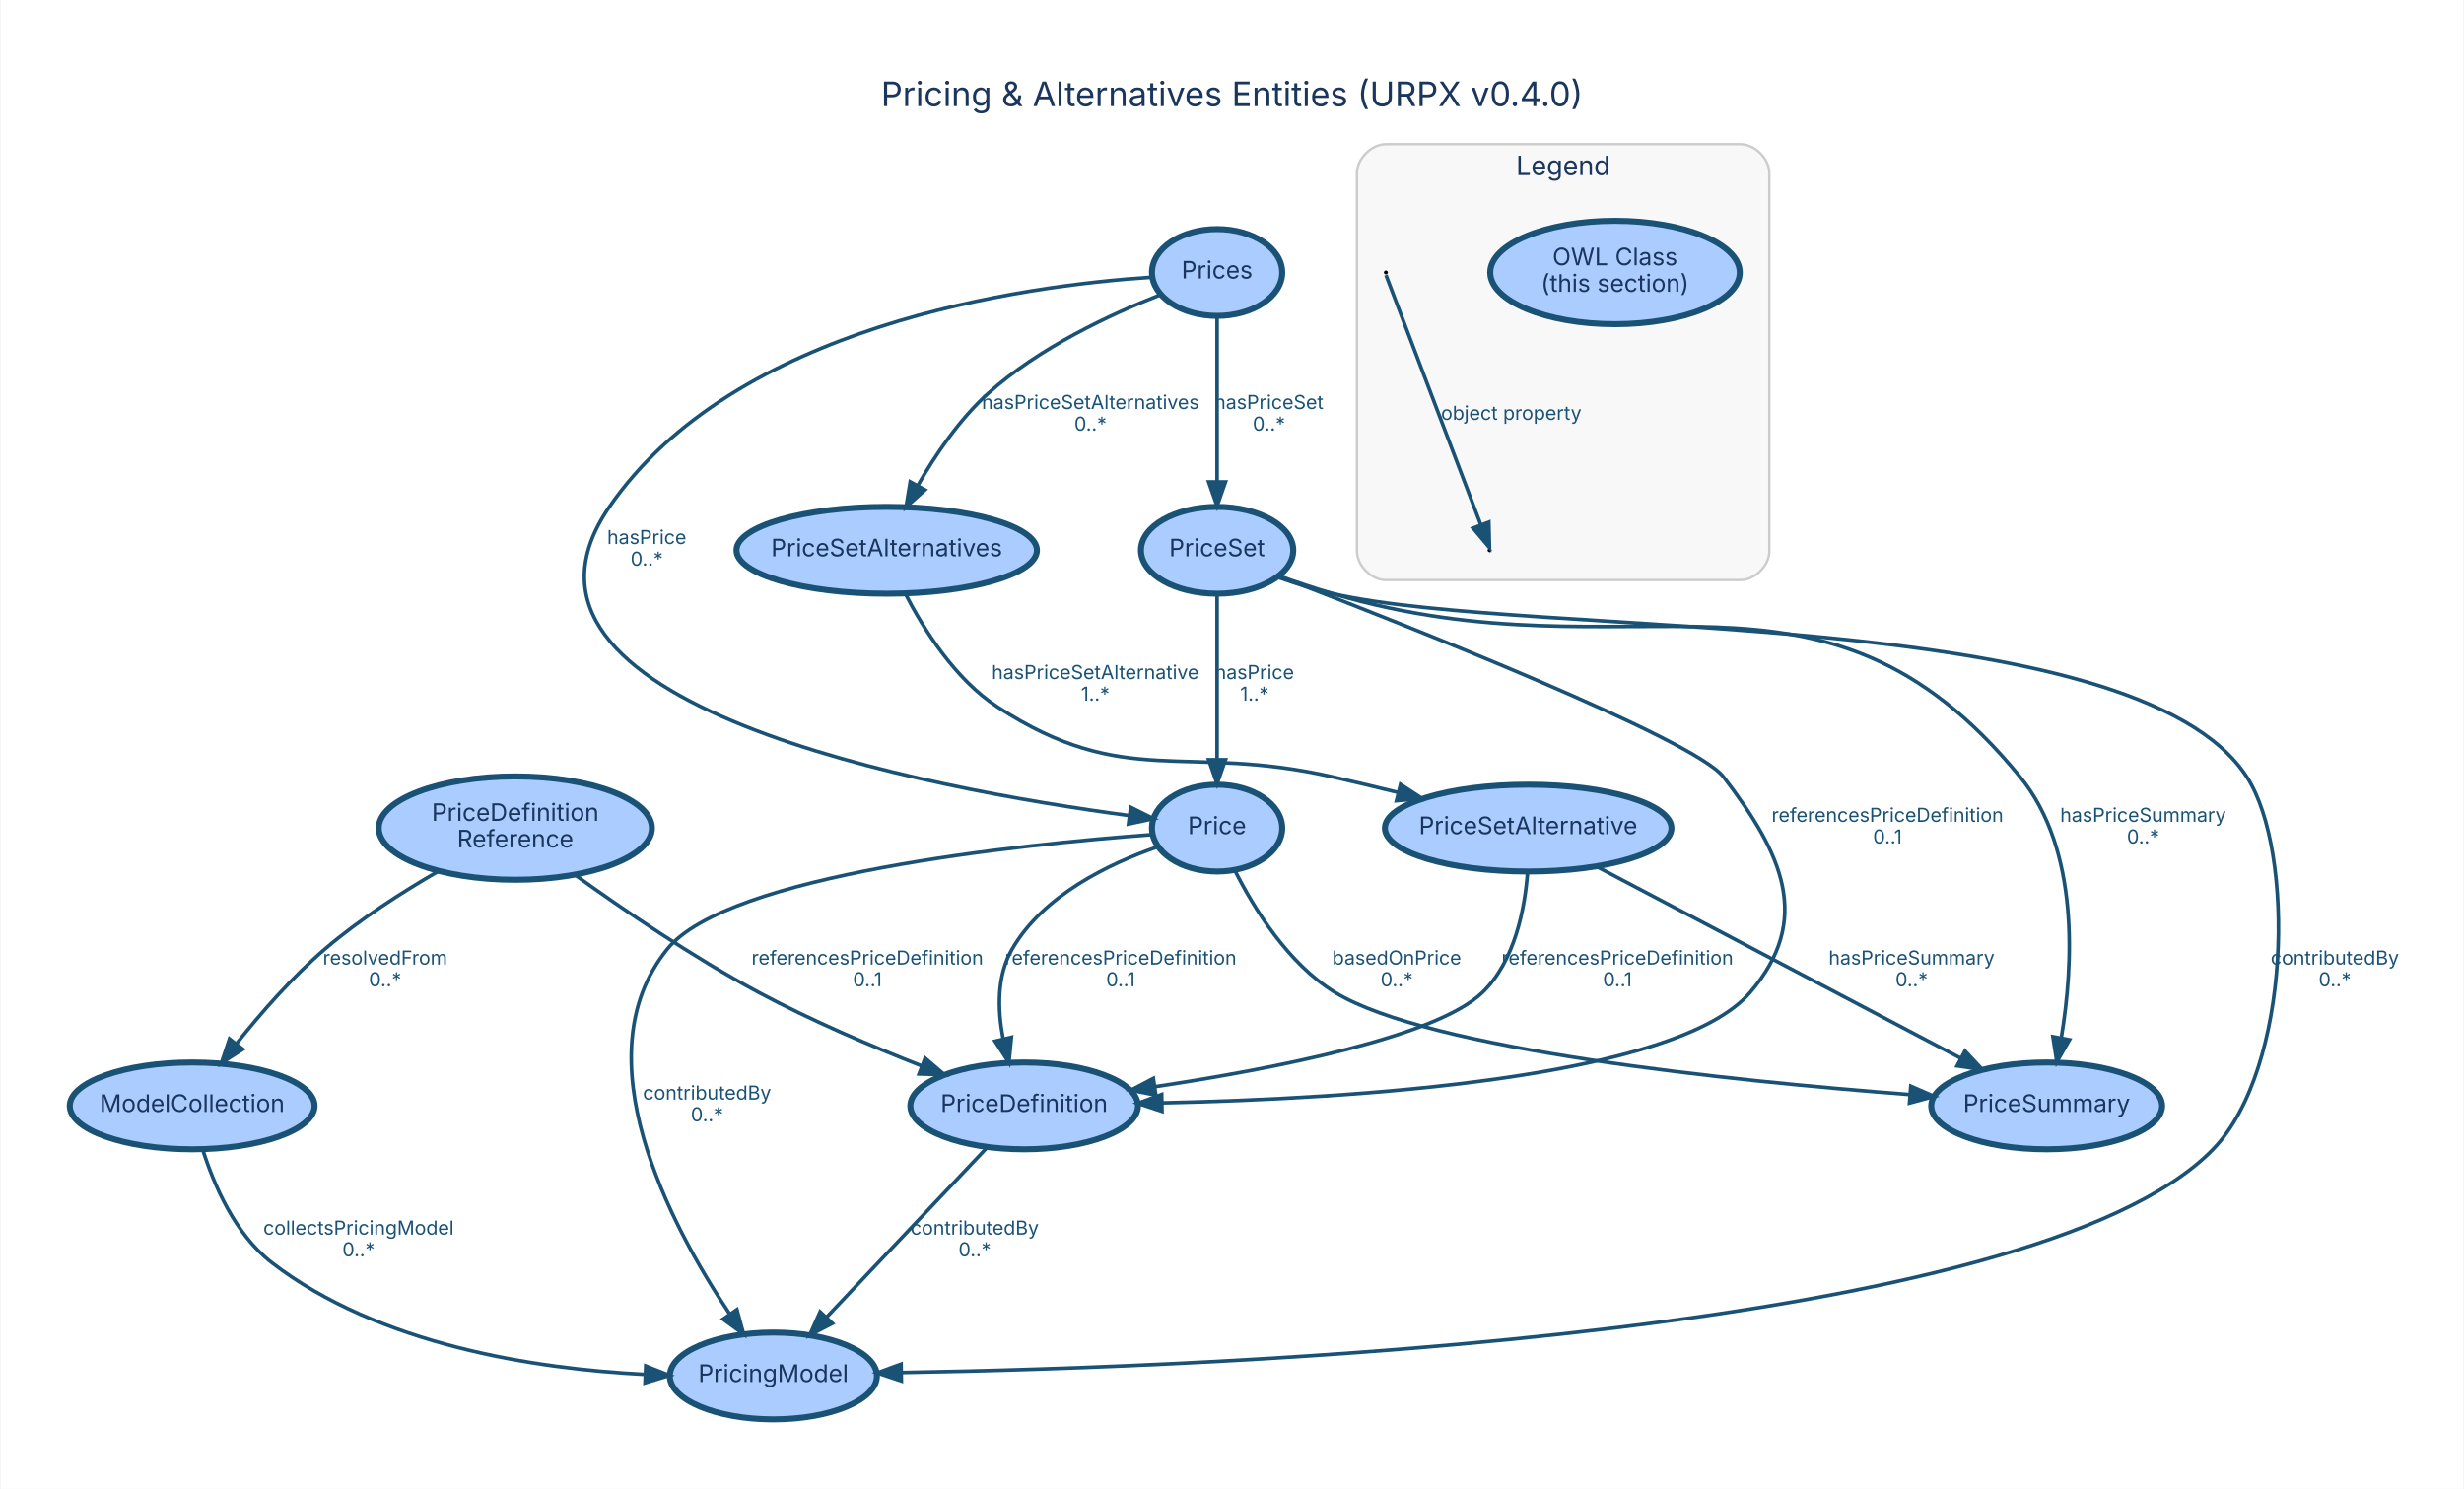
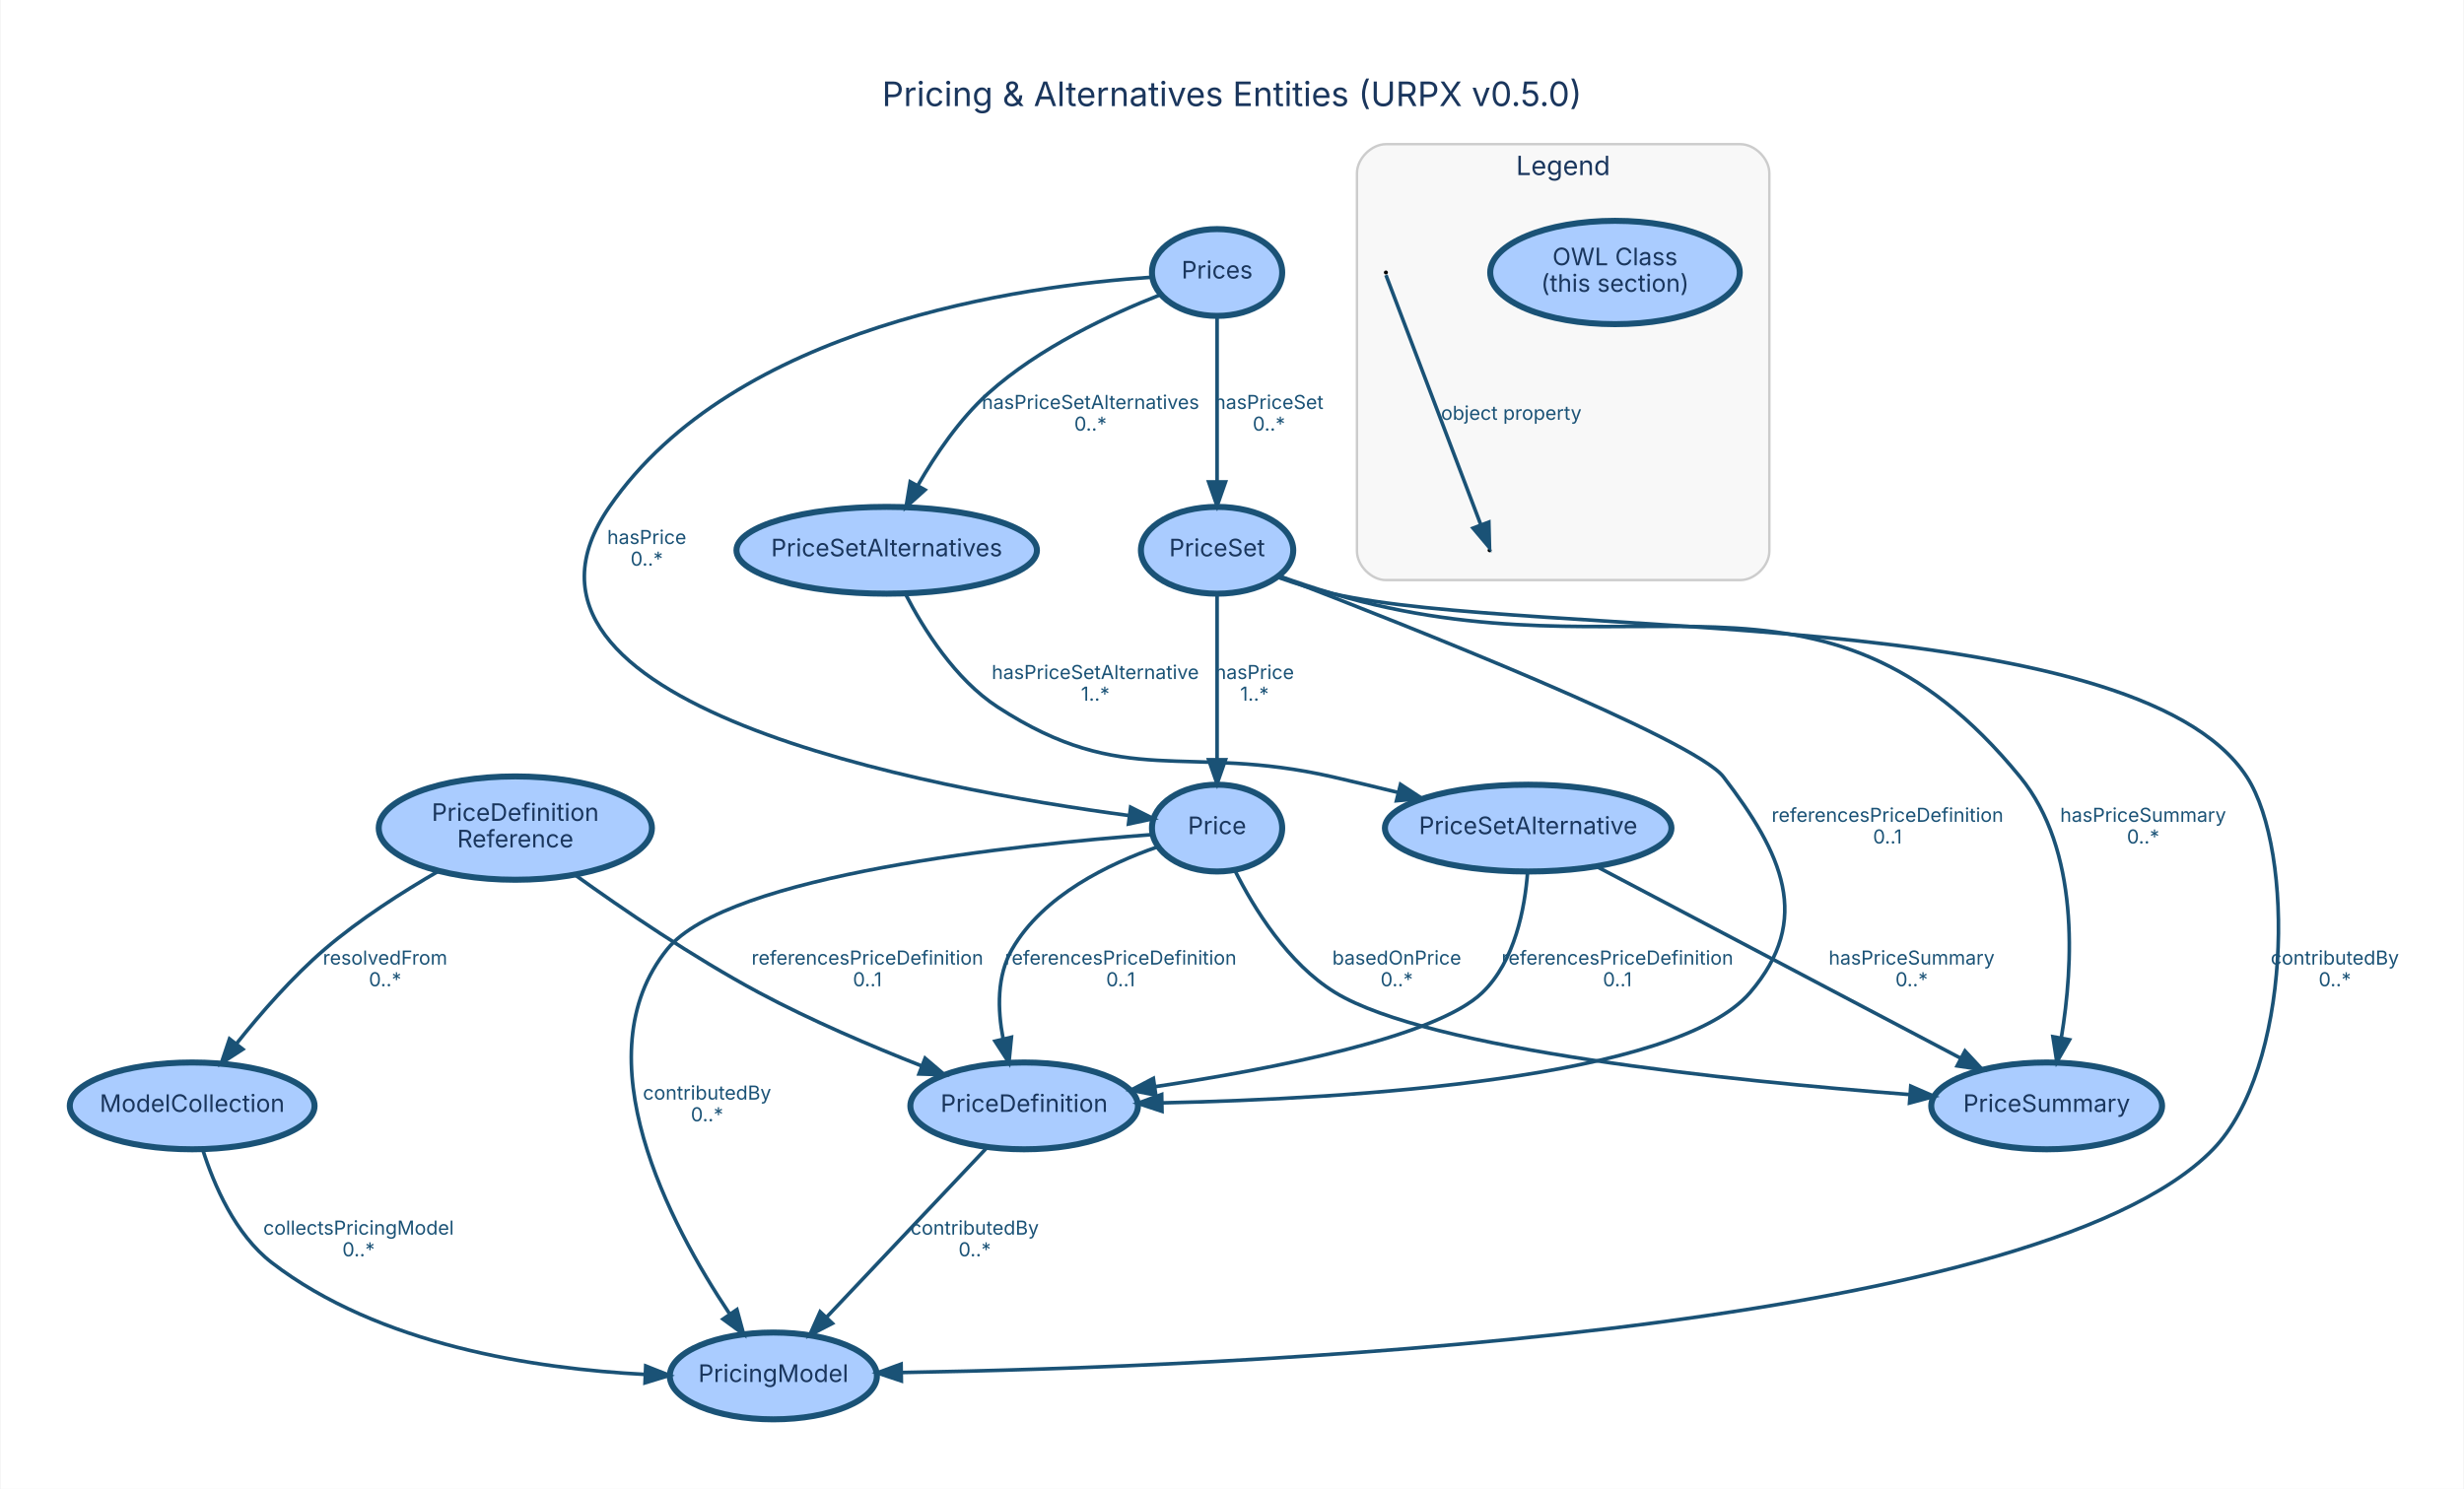
<svg xmlns="http://www.w3.org/2000/svg" width="1021pt" height="617pt" viewBox="0.00 0.00 1021.23 617.45">
  <g id="graph0" class="graph" transform="scale(1 1) rotate(0) translate(28.8 588.65)">
    <polygon fill="white" stroke="transparent" points="-28.8,28.8 -28.8,-588.65 992.43,-588.65 992.43,28.8 -28.8,28.8" />
-     <text text-anchor="middle" x="481.81" y="-544.65" font-family="Inter, Helvetica, Arial, sans-serif" font-size="14.00" fill="#1a365d">Pricing &amp; Alternatives Entities (URPX v0.4.0)</text>
+     <text text-anchor="middle" x="481.81" y="-544.65" font-family="Inter, Helvetica, Arial, sans-serif" font-size="14.00" fill="#1a365d">Pricing &amp; Alternatives Entities (URPX v0.5.0)</text>
    <g id="clust5" class="cluster">
      <path fill="#f8f8f8" stroke="#cccccc" d="M545.63,-348.07C545.63,-348.07 692.63,-348.07 692.63,-348.07 698.63,-348.07 704.63,-354.07 704.63,-360.07 704.63,-360.07 704.63,-516.85 704.63,-516.85 704.63,-522.85 698.63,-528.85 692.63,-528.85 692.63,-528.85 545.63,-528.85 545.63,-528.85 539.63,-528.85 533.63,-522.85 533.63,-516.85 533.63,-516.85 533.63,-360.07 533.63,-360.07 533.63,-354.07 539.63,-348.07 545.63,-348.07" />
      <text text-anchor="middle" x="619.13" y="-516.05" font-family="Inter, Helvetica, Arial, sans-serif" font-size="11.00" fill="#1a365d">Legend</text>
    </g>
    <g id="node1" class="node">
      <ellipse fill="#aaccff" stroke="#1a5276" stroke-width="2.5" cx="291.63" cy="-18" rx="42.94" ry="18" />
      <text text-anchor="middle" x="291.63" y="-15.5" font-family="Inter, Helvetica, Arial, sans-serif" font-size="10.00" fill="#1a365d">PricingModel</text>
    </g>
    <g id="node2" class="node">
      <ellipse fill="#aaccff" stroke="#1a5276" stroke-width="2.5" cx="50.63" cy="-130" rx="50.75" ry="18" />
      <text text-anchor="middle" x="50.63" y="-127.5" font-family="Inter, Helvetica, Arial, sans-serif" font-size="10.00" fill="#1a365d">ModelCollection</text>
    </g>
    <g id="edge1" class="edge">
      <path fill="none" stroke="#1a5276" stroke-width="1.5" d="M54.99,-111.92C59.64,-97.25 68.47,-76.67 83.63,-65 128.07,-30.77 192.87,-20.96 238.3,-18.64" />
      <polygon fill="#1a5276" stroke="#1a5276" stroke-width="1.5" points="238.7,-22.13 248.55,-18.23 238.41,-15.13 238.7,-22.13" />
      <text text-anchor="middle" x="119.63" y="-76.6" font-family="Inter, Helvetica, Arial, sans-serif" font-size="8.00" fill="#1a5276">collectsPricingModel</text>
      <text text-anchor="middle" x="119.63" y="-67.6" font-family="Inter, Helvetica, Arial, sans-serif" font-size="8.00" fill="#1a5276">0..*</text>
    </g>
    <g id="node3" class="node">
      <ellipse fill="#aaccff" stroke="#1a5276" stroke-width="2.5" cx="475.63" cy="-475.64" rx="27" ry="18" />
      <text text-anchor="middle" x="475.63" y="-473.14" font-family="Inter, Helvetica, Arial, sans-serif" font-size="10.00" fill="#1a365d">Prices</text>
    </g>
    <g id="node4" class="node">
      <ellipse fill="#aaccff" stroke="#1a5276" stroke-width="2.5" cx="475.63" cy="-360.43" rx="31.58" ry="18" />
      <text text-anchor="middle" x="475.63" y="-357.93" font-family="Inter, Helvetica, Arial, sans-serif" font-size="10.00" fill="#1a365d">PriceSet</text>
    </g>
    <g id="edge3" class="edge">
      <path fill="none" stroke="#1a5276" stroke-width="1.5" d="M475.63,-457.44C475.63,-439.24 475.63,-410.24 475.63,-388.87" />
      <polygon fill="#1a5276" stroke="#1a5276" stroke-width="1.5" points="479.13,-388.78 475.63,-378.78 472.13,-388.78 479.13,-388.78" />
      <text text-anchor="middle" x="497.13" y="-419.03" font-family="Inter, Helvetica, Arial, sans-serif" font-size="8.00" fill="#1a5276">hasPriceSet</text>
      <text text-anchor="middle" x="497.13" y="-410.03" font-family="Inter, Helvetica, Arial, sans-serif" font-size="8.00" fill="#1a5276">0..*</text>
    </g>
    <g id="node6" class="node">
      <ellipse fill="#aaccff" stroke="#1a5276" stroke-width="2.5" cx="338.63" cy="-360.43" rx="62.3" ry="18" />
      <text text-anchor="middle" x="338.63" y="-357.93" font-family="Inter, Helvetica, Arial, sans-serif" font-size="10.00" fill="#1a365d">PriceSetAlternatives</text>
    </g>
    <g id="edge4" class="edge">
      <path fill="none" stroke="#1a5276" stroke-width="1.5" d="M452.11,-466.4C431.54,-458.32 401.73,-444.46 380.63,-425.43 368.83,-414.79 358.89,-400.13 351.65,-387.53" />
      <polygon fill="#1a5276" stroke="#1a5276" stroke-width="1.5" points="354.52,-385.48 346.65,-378.39 348.38,-388.84 354.52,-385.48" />
      <text text-anchor="middle" x="423.13" y="-419.03" font-family="Inter, Helvetica, Arial, sans-serif" font-size="8.00" fill="#1a5276">hasPriceSetAlternatives</text>
      <text text-anchor="middle" x="423.13" y="-410.03" font-family="Inter, Helvetica, Arial, sans-serif" font-size="8.00" fill="#1a5276">0..*</text>
    </g>
    <g id="node7" class="node">
      <ellipse fill="#aaccff" stroke="#1a5276" stroke-width="2.5" cx="475.63" cy="-245.21" rx="27" ry="18" />
      <text text-anchor="middle" x="475.63" y="-242.71" font-family="Inter, Helvetica, Arial, sans-serif" font-size="10.00" fill="#1a365d">Price</text>
    </g>
    <g id="edge2" class="edge">
      <path fill="none" stroke="#1a5276" stroke-width="1.5" d="M448.75,-473.69C395.13,-470.18 275.55,-453.83 223.63,-378.43 166.99,-296.19 356.85,-261.39 439.29,-250.39" />
      <polygon fill="#1a5276" stroke="#1a5276" stroke-width="1.5" points="439.78,-253.86 449.25,-249.11 438.89,-246.91 439.78,-253.86" />
      <text text-anchor="middle" x="239.13" y="-363.03" font-family="Inter, Helvetica, Arial, sans-serif" font-size="8.00" fill="#1a5276">hasPrice</text>
      <text text-anchor="middle" x="239.13" y="-354.03" font-family="Inter, Helvetica, Arial, sans-serif" font-size="8.00" fill="#1a5276">0..*</text>
    </g>
    <g id="edge5" class="edge">
      <path fill="none" stroke="#1a5276" stroke-width="1.5" d="M500.71,-349.29C507.99,-346.69 516.04,-344.15 523.63,-342.43 607.4,-323.44 855.91,-338.51 902.63,-266.43 922.71,-235.42 921.06,-145.43 888.63,-112 813.86,-34.95 476.93,-21.66 344.92,-19.42" />
      <polygon fill="#1a5276" stroke="#1a5276" stroke-width="1.5" points="344.71,-15.92 334.65,-19.27 344.6,-22.92 344.71,-15.92" />
      <text text-anchor="middle" x="939.13" y="-188.6" font-family="Inter, Helvetica, Arial, sans-serif" font-size="8.00" fill="#1a5276">contributedBy</text>
      <text text-anchor="middle" x="939.13" y="-179.6" font-family="Inter, Helvetica, Arial, sans-serif" font-size="8.00" fill="#1a5276">0..*</text>
    </g>
    <g id="edge6" class="edge">
      <path fill="none" stroke="#1a5276" stroke-width="1.5" d="M475.63,-342.23C475.63,-324.03 475.63,-295.03 475.63,-273.66" />
      <polygon fill="#1a5276" stroke="#1a5276" stroke-width="1.5" points="479.13,-273.57 475.63,-263.57 472.13,-273.57 479.13,-273.57" />
      <text text-anchor="middle" x="491.13" y="-307.03" font-family="Inter, Helvetica, Arial, sans-serif" font-size="8.00" fill="#1a5276">hasPrice</text>
      <text text-anchor="middle" x="491.13" y="-298.03" font-family="Inter, Helvetica, Arial, sans-serif" font-size="8.00" fill="#1a5276">1..*</text>
    </g>
    <g id="node8" class="node">
      <ellipse fill="#aaccff" stroke="#1a5276" stroke-width="2.5" cx="395.63" cy="-130" rx="47.19" ry="18" />
      <text text-anchor="middle" x="395.63" y="-127.5" font-family="Inter, Helvetica, Arial, sans-serif" font-size="10.00" fill="#1a365d">PriceDefinition</text>
    </g>
    <g id="edge8" class="edge">
      <path fill="none" stroke="#1a5276" stroke-width="1.5" d="M501.23,-349.68C554.57,-329.16 673.63,-282.1 685.63,-266.43 709.97,-234.63 722.71,-207.38 696.63,-177 665.85,-141.16 531.33,-132.94 452.93,-131.25" />
      <polygon fill="#1a5276" stroke="#1a5276" stroke-width="1.5" points="452.79,-127.74 442.73,-131.06 452.66,-134.74 452.79,-127.74" />
      <text text-anchor="middle" x="753.63" y="-247.81" font-family="Inter, Helvetica, Arial, sans-serif" font-size="8.00" fill="#1a5276">referencesPriceDefinition</text>
      <text text-anchor="middle" x="753.63" y="-238.81" font-family="Inter, Helvetica, Arial, sans-serif" font-size="8.00" fill="#1a5276">0..1</text>
    </g>
    <g id="node10" class="node">
      <ellipse fill="#aaccff" stroke="#1a5276" stroke-width="2.5" cx="819.63" cy="-130" rx="47.86" ry="18" />
      <text text-anchor="middle" x="819.63" y="-127.5" font-family="Inter, Helvetica, Arial, sans-serif" font-size="10.00" fill="#1a365d">PriceSummary</text>
    </g>
    <g id="edge7" class="edge">
      <path fill="none" stroke="#1a5276" stroke-width="1.5" d="M501.37,-349.74C508.52,-347.2 516.33,-344.58 523.63,-342.43 649.36,-305.33 725.63,-367.9 808.63,-266.43 833.36,-236.18 830.69,-188.37 825.73,-158.39" />
      <polygon fill="#1a5276" stroke="#1a5276" stroke-width="1.5" points="829.1,-157.42 823.84,-148.22 822.22,-158.69 829.1,-157.42" />
      <text text-anchor="middle" x="859.63" y="-247.81" font-family="Inter, Helvetica, Arial, sans-serif" font-size="8.00" fill="#1a5276">hasPriceSummary</text>
      <text text-anchor="middle" x="859.63" y="-238.81" font-family="Inter, Helvetica, Arial, sans-serif" font-size="8.00" fill="#1a5276">0..*</text>
    </g>
    <g id="node5" class="node">
      <ellipse fill="#aaccff" stroke="#1a5276" stroke-width="2.5" cx="604.63" cy="-245.21" rx="59.41" ry="18" />
      <text text-anchor="middle" x="604.63" y="-242.71" font-family="Inter, Helvetica, Arial, sans-serif" font-size="10.00" fill="#1a365d">PriceSetAlternative</text>
    </g>
    <g id="edge10" class="edge">
      <path fill="none" stroke="#1a5276" stroke-width="1.5" d="M604.41,-227.17C603.27,-211.93 599.17,-190.04 585.63,-177 566.39,-158.49 499.05,-145.36 449.99,-137.98" />
      <polygon fill="#1a5276" stroke="#1a5276" stroke-width="1.5" points="450.22,-134.48 439.82,-136.5 449.21,-141.41 450.22,-134.48" />
      <text text-anchor="middle" x="641.63" y="-188.6" font-family="Inter, Helvetica, Arial, sans-serif" font-size="8.00" fill="#1a5276">referencesPriceDefinition</text>
      <text text-anchor="middle" x="641.63" y="-179.6" font-family="Inter, Helvetica, Arial, sans-serif" font-size="8.00" fill="#1a5276">0..1</text>
    </g>
    <g id="edge9" class="edge">
      <path fill="none" stroke="#1a5276" stroke-width="1.5" d="M633.18,-229.18C672.04,-208.71 741.6,-172.09 783.89,-149.82" />
      <polygon fill="#1a5276" stroke="#1a5276" stroke-width="1.5" points="785.77,-152.78 792.99,-145.03 782.51,-146.59 785.77,-152.78" />
      <text text-anchor="middle" x="763.63" y="-188.6" font-family="Inter, Helvetica, Arial, sans-serif" font-size="8.00" fill="#1a5276">hasPriceSummary</text>
      <text text-anchor="middle" x="763.63" y="-179.6" font-family="Inter, Helvetica, Arial, sans-serif" font-size="8.00" fill="#1a5276">0..*</text>
    </g>
    <g id="edge11" class="edge">
      <path fill="none" stroke="#1a5276" stroke-width="1.5" d="M346.3,-342.51C353.9,-327.74 366.96,-306.92 384.63,-295.43 437.53,-261.02 462.11,-280.51 523.63,-266.43 532.44,-264.41 541.78,-262.17 550.85,-259.94" />
      <polygon fill="#1a5276" stroke="#1a5276" stroke-width="1.5" points="551.69,-263.34 560.56,-257.54 550.01,-256.55 551.69,-263.34" />
      <text text-anchor="middle" x="425.13" y="-307.03" font-family="Inter, Helvetica, Arial, sans-serif" font-size="8.00" fill="#1a5276">hasPriceSetAlternative</text>
      <text text-anchor="middle" x="425.13" y="-298.03" font-family="Inter, Helvetica, Arial, sans-serif" font-size="8.00" fill="#1a5276">1..*</text>
    </g>
    <g id="edge13" class="edge">
      <path fill="none" stroke="#1a5276" stroke-width="1.5" d="M448.87,-242.52C394.19,-238.45 272.68,-226.04 247.63,-195 211.79,-150.6 248.7,-80.91 273.35,-43.95" />
      <polygon fill="#1a5276" stroke="#1a5276" stroke-width="1.5" points="276.52,-45.52 279.3,-35.3 270.75,-41.56 276.52,-45.52" />
      <text text-anchor="middle" x="264.13" y="-132.6" font-family="Inter, Helvetica, Arial, sans-serif" font-size="8.00" fill="#1a5276">contributedBy</text>
      <text text-anchor="middle" x="264.13" y="-123.6" font-family="Inter, Helvetica, Arial, sans-serif" font-size="8.00" fill="#1a5276">0..*</text>
    </g>
    <g id="edge14" class="edge">
      <path fill="none" stroke="#1a5276" stroke-width="1.5" d="M450.95,-237.43C430.75,-230.42 403.49,-217.31 390.63,-195 384.25,-183.95 384.58,-169.98 386.89,-157.92" />
      <polygon fill="#1a5276" stroke="#1a5276" stroke-width="1.5" points="390.35,-158.47 389.31,-147.93 383.55,-156.83 390.35,-158.47" />
      <text text-anchor="middle" x="435.63" y="-188.6" font-family="Inter, Helvetica, Arial, sans-serif" font-size="8.00" fill="#1a5276">referencesPriceDefinition</text>
      <text text-anchor="middle" x="435.63" y="-179.6" font-family="Inter, Helvetica, Arial, sans-serif" font-size="8.00" fill="#1a5276">0..1</text>
    </g>
    <g id="edge12" class="edge">
      <path fill="none" stroke="#1a5276" stroke-width="1.5" d="M482.96,-227.73C490.87,-211.99 505.02,-188.96 524.63,-177 563.61,-153.22 688.7,-140.38 762.88,-134.69" />
      <polygon fill="#1a5276" stroke="#1a5276" stroke-width="1.5" points="763.28,-138.17 773,-133.93 762.76,-131.19 763.28,-138.17" />
      <text text-anchor="middle" x="550.13" y="-188.6" font-family="Inter, Helvetica, Arial, sans-serif" font-size="8.00" fill="#1a5276">basedOnPrice</text>
      <text text-anchor="middle" x="550.13" y="-179.6" font-family="Inter, Helvetica, Arial, sans-serif" font-size="8.00" fill="#1a5276">0..*</text>
    </g>
    <g id="edge15" class="edge">
      <path fill="none" stroke="#1a5276" stroke-width="1.5" d="M380.28,-112.77C362.67,-94.14 333.64,-63.44 313.62,-42.27" />
      <polygon fill="#1a5276" stroke="#1a5276" stroke-width="1.5" points="316.11,-39.8 306.7,-34.94 311.02,-44.61 316.11,-39.8" />
      <text text-anchor="middle" x="375.13" y="-76.6" font-family="Inter, Helvetica, Arial, sans-serif" font-size="8.00" fill="#1a5276">contributedBy</text>
      <text text-anchor="middle" x="375.13" y="-67.6" font-family="Inter, Helvetica, Arial, sans-serif" font-size="8.00" fill="#1a5276">0..*</text>
    </g>
    <g id="node9" class="node">
      <ellipse fill="#aaccff" stroke="#1a5276" stroke-width="2.5" cx="184.63" cy="-245.21" rx="56.64" ry="21.43" />
      <text text-anchor="middle" x="184.63" y="-248.21" font-family="Inter, Helvetica, Arial, sans-serif" font-size="10.00" fill="#1a365d">PriceDefinition</text>
      <text text-anchor="middle" x="184.63" y="-237.21" font-family="Inter, Helvetica, Arial, sans-serif" font-size="10.00" fill="#1a365d">Reference</text>
    </g>
    <g id="edge17" class="edge">
      <path fill="none" stroke="#1a5276" stroke-width="1.5" d="M153.12,-227.55C138.01,-218.84 120.1,-207.41 105.63,-195 92.16,-183.45 79.13,-168.51 69.14,-155.97" />
      <polygon fill="#1a5276" stroke="#1a5276" stroke-width="1.5" points="71.64,-153.49 62.73,-147.75 66.11,-157.79 71.64,-153.49" />
      <text text-anchor="middle" x="130.63" y="-188.6" font-family="Inter, Helvetica, Arial, sans-serif" font-size="8.00" fill="#1a5276">resolvedFrom</text>
      <text text-anchor="middle" x="130.63" y="-179.6" font-family="Inter, Helvetica, Arial, sans-serif" font-size="8.00" fill="#1a5276">0..*</text>
    </g>
    <g id="edge16" class="edge">
      <path fill="none" stroke="#1a5276" stroke-width="1.5" d="M209.12,-225.98C229.08,-211.61 258.33,-191.62 285.63,-177 307.21,-165.44 332.33,-154.75 353.11,-146.58" />
      <polygon fill="#1a5276" stroke="#1a5276" stroke-width="1.5" points="354.56,-149.77 362.62,-142.9 352.03,-143.24 354.56,-149.77" />
      <text text-anchor="middle" x="330.63" y="-188.6" font-family="Inter, Helvetica, Arial, sans-serif" font-size="8.00" fill="#1a5276">referencesPriceDefinition</text>
      <text text-anchor="middle" x="330.63" y="-179.6" font-family="Inter, Helvetica, Arial, sans-serif" font-size="8.00" fill="#1a5276">0..1</text>
    </g>
    <g id="node11" class="node">
      <ellipse fill="#aaccff" stroke="#1a5276" stroke-width="2.5" cx="640.63" cy="-475.64" rx="51.74" ry="21.43" />
      <text text-anchor="middle" x="640.63" y="-478.64" font-family="Inter, Helvetica, Arial, sans-serif" font-size="10.00" fill="#1a365d">OWL Class</text>
      <text text-anchor="middle" x="640.63" y="-467.64" font-family="Inter, Helvetica, Arial, sans-serif" font-size="10.00" fill="#1a365d">(this section)</text>
    </g>
    <g id="node12" class="node">
      <ellipse fill="black" stroke="black" cx="545.63" cy="-475.64" rx="0.36" ry="0.36" />
    </g>
    <g id="node13" class="node">
      <ellipse fill="black" stroke="black" cx="588.63" cy="-360.43" rx="0.36" ry="0.36" />
    </g>
    <g id="edge18" class="edge">
      <path fill="none" stroke="#1a5276" stroke-width="1.5" d="M545.66,-474.56C546.72,-471.75 574.87,-397.65 585.02,-370.92" />
      <polygon fill="#1a5276" stroke="#1a5276" stroke-width="1.5" points="588.32,-372.1 588.59,-361.51 581.77,-369.61 588.32,-372.1" />
      <text text-anchor="middle" x="597.63" y="-414.53" font-family="Inter, Helvetica, Arial, sans-serif" font-size="8.00" fill="#1a5276">object property</text>
    </g>
  </g>
</svg>
